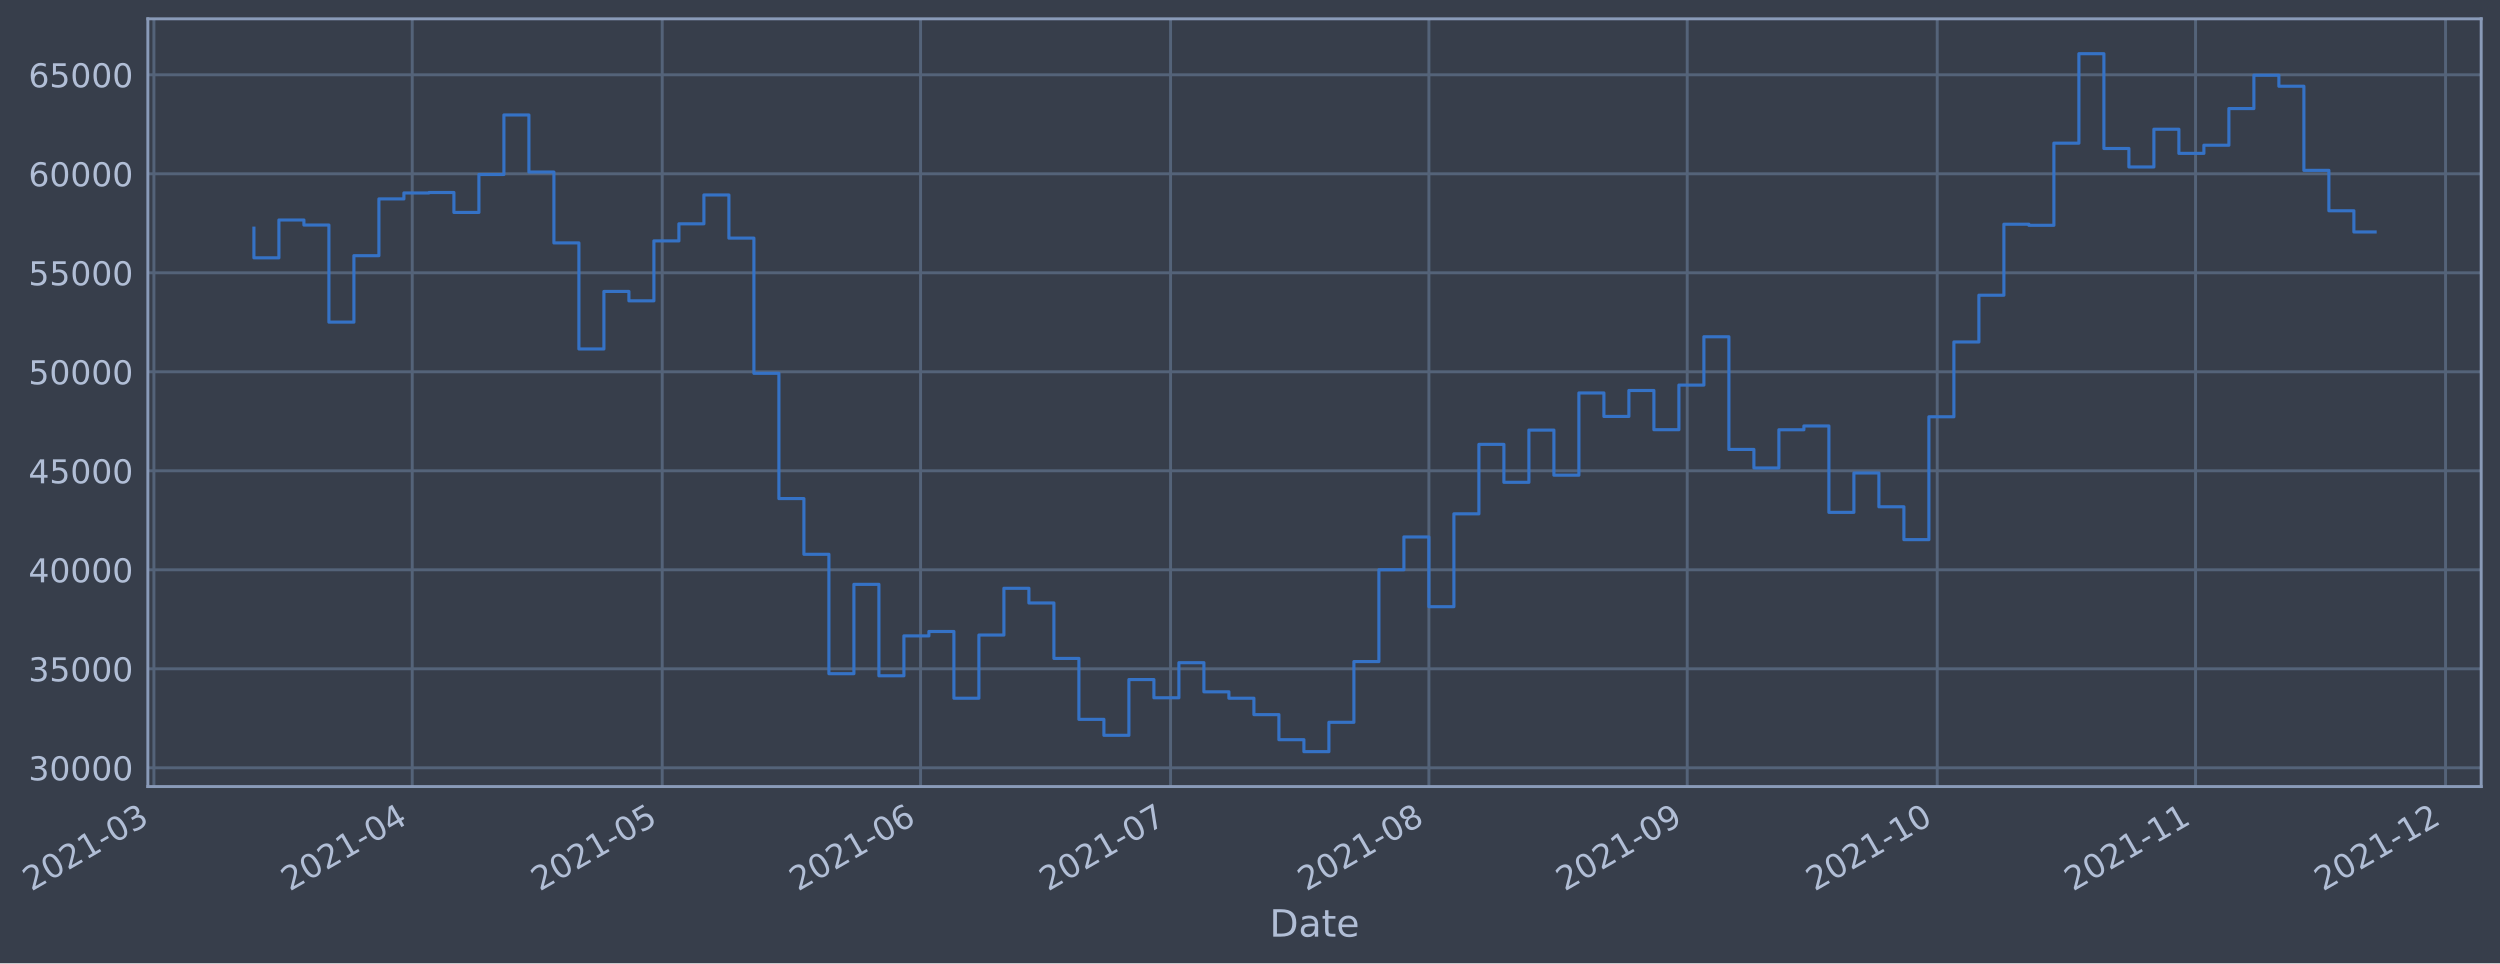
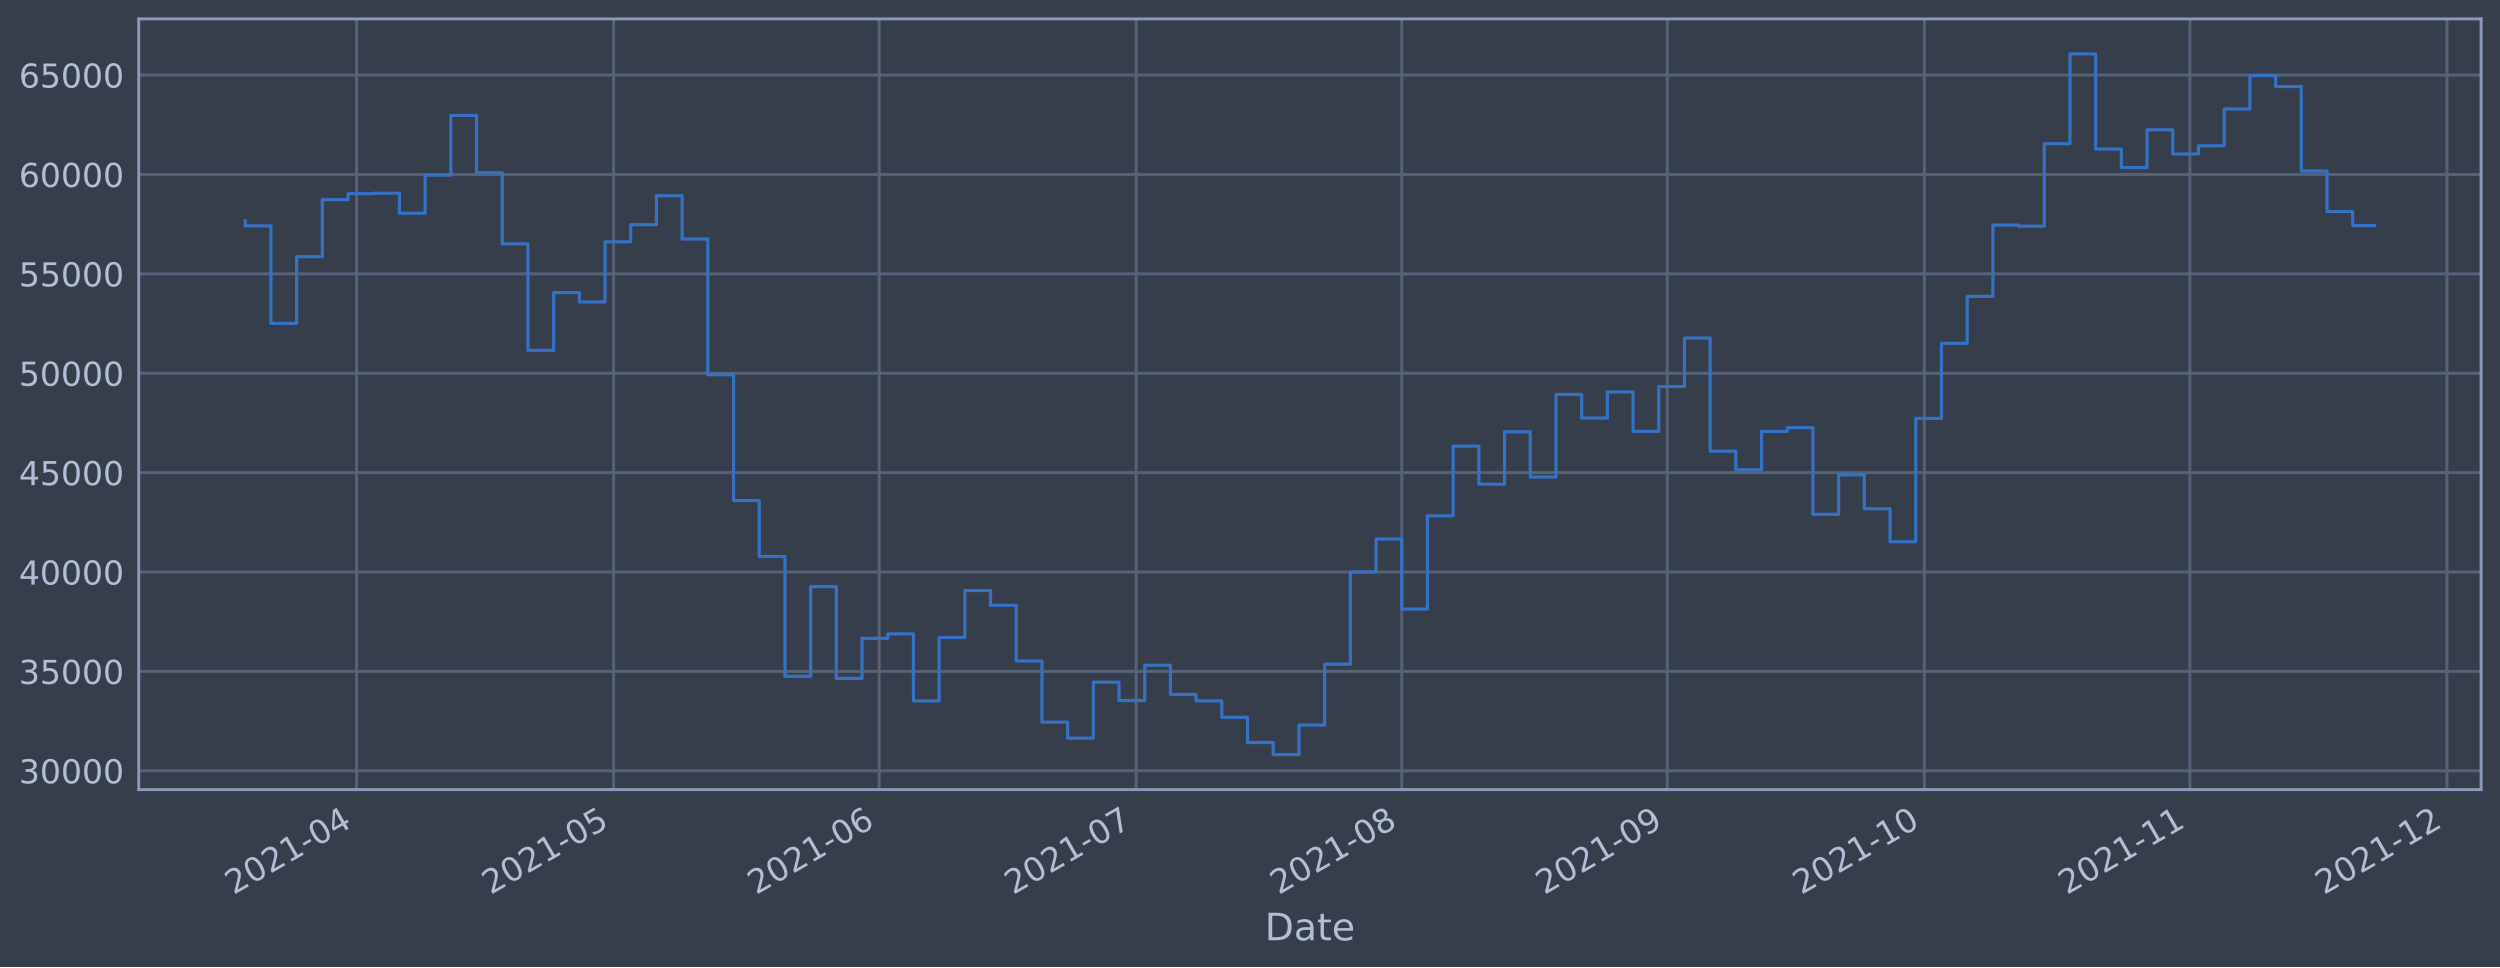
- <svg xmlns="http://www.w3.org/2000/svg" xmlns:xlink="http://www.w3.org/1999/xlink" width="956.571pt" height="368.58pt" viewBox="0 0 956.571 368.58" version="1.1">
+ <svg xmlns="http://www.w3.org/2000/svg" xmlns:xlink="http://www.w3.org/1999/xlink" width="952.884pt" height="368.58pt" viewBox="0 0 952.884 368.58" version="1.1">
  <defs>
    <style type="text/css">*{stroke-linejoin: round; stroke-linecap: butt}</style>
  </defs>
  <g id="figure_1">
    <g id="patch_1">
-       <path d="M 0 368.58  L 956.571 368.58  L 956.571 0  L 0 0  z " style="fill: #373e4b" />
+       <path d="M 0 368.58  L 952.884 368.58  L 952.884 0  L 0 0  z " style="fill: #373e4b" />
    </g>
    <g id="axes_1">
      <g id="patch_2">
-         <path d="M 56.571 300.96  L 949.371 300.96  L 949.371 7.2  L 56.571 7.2  z " style="fill: #373e4b" />
+         <path d="M 52.884 300.96  L 945.684 300.96  L 945.684 7.2  L 52.884 7.2  z " style="fill: #373e4b" />
      </g>
      <g id="matplotlib.axis_1">
        <g id="xtick_1">
          <g id="line2d_1">
-             <path d="M 58.89 300.96  L 58.89 7.2  " clip-path="url(#pa167a1b1b1)" style="fill: none; stroke: #546379; stroke-width: 1.12; stroke-linecap: square" />
+             <path d="M 135.914 300.96  L 135.914 7.2  " clip-path="url(#p2e18233584)" style="fill: none; stroke: #546379; stroke-width: 1.12; stroke-linecap: square" />
          </g>
          <g id="line2d_2" />
          <g id="text_1">
-             <g style="fill: #b1bed6" transform="translate(11.98702 341.1745)rotate(-30)scale(0.126 -0.126)">
+             <g style="fill: #b1bed6" transform="translate(89.01111 341.1745)rotate(-30)scale(0.126 -0.126)">
              <defs>
                <path id="DejaVuSans-32" d="M 1228 531  L 3431 531  L 3431 0  L 469 0  L 469 531  Q 828 903 1448 1529  Q 2069 2156 2228 2338  Q 2531 2678 2651 2914  Q 2772 3150 2772 3378  Q 2772 3750 2511 3984  Q 2250 4219 1831 4219  Q 1534 4219 1204 4116  Q 875 4013 500 3803  L 500 4441  Q 881 4594 1212 4672  Q 1544 4750 1819 4750  Q 2544 4750 2975 4387  Q 3406 4025 3406 3419  Q 3406 3131 3298 2873  Q 3191 2616 2906 2266  Q 2828 2175 2409 1742  Q 1991 1309 1228 531  z " transform="scale(0.015625)" />
                <path id="DejaVuSans-30" d="M 2034 4250  Q 1547 4250 1301 3770  Q 1056 3291 1056 2328  Q 1056 1369 1301 889  Q 1547 409 2034 409  Q 2525 409 2770 889  Q 3016 1369 3016 2328  Q 3016 3291 2770 3770  Q 2525 4250 2034 4250  z M 2034 4750  Q 2819 4750 3233 4129  Q 3647 3509 3647 2328  Q 3647 1150 3233 529  Q 2819 -91 2034 -91  Q 1250 -91 836 529  Q 422 1150 422 2328  Q 422 3509 836 4129  Q 1250 4750 2034 4750  z " transform="scale(0.015625)" />
                <path id="DejaVuSans-31" d="M 794 531  L 1825 531  L 1825 4091  L 703 3866  L 703 4441  L 1819 4666  L 2450 4666  L 2450 531  L 3481 531  L 3481 0  L 794 0  L 794 531  z " transform="scale(0.015625)" />
                <path id="DejaVuSans-2d" d="M 313 2009  L 1997 2009  L 1997 1497  L 313 1497  L 313 2009  z " transform="scale(0.015625)" />
-                 <path id="DejaVuSans-33" d="M 2597 2516  Q 3050 2419 3304 2112  Q 3559 1806 3559 1356  Q 3559 666 3084 287  Q 2609 -91 1734 -91  Q 1441 -91 1130 -33  Q 819 25 488 141  L 488 750  Q 750 597 1062 519  Q 1375 441 1716 441  Q 2309 441 2620 675  Q 2931 909 2931 1356  Q 2931 1769 2642 2001  Q 2353 2234 1838 2234  L 1294 2234  L 1294 2753  L 1863 2753  Q 2328 2753 2575 2939  Q 2822 3125 2822 3475  Q 2822 3834 2567 4026  Q 2313 4219 1838 4219  Q 1578 4219 1281 4162  Q 984 4106 628 3988  L 628 4550  Q 988 4650 1302 4700  Q 1616 4750 1894 4750  Q 2613 4750 3031 4423  Q 3450 4097 3450 3541  Q 3450 3153 3228 2886  Q 3006 2619 2597 2516  z " transform="scale(0.015625)" />
-               </defs>
-               <use xlink:href="#DejaVuSans-32" />
-               <use xlink:href="#DejaVuSans-30" x="63.623" />
-               <use xlink:href="#DejaVuSans-32" x="127.246" />
-               <use xlink:href="#DejaVuSans-31" x="190.869" />
-               <use xlink:href="#DejaVuSans-2d" x="254.492" />
-               <use xlink:href="#DejaVuSans-30" x="290.576" />
-               <use xlink:href="#DejaVuSans-33" x="354.199" />
+                 <path id="DejaVuSans-34" d="M 2419 4116  L 825 1625  L 2419 1625  L 2419 4116  z M 2253 4666  L 3047 4666  L 3047 1625  L 3713 1625  L 3713 1100  L 3047 1100  L 3047 0  L 2419 0  L 2419 1100  L 313 1100  L 313 1709  L 2253 4666  z " transform="scale(0.015625)" />
+               </defs>
+               <use xlink:href="#DejaVuSans-32" />
+               <use xlink:href="#DejaVuSans-30" x="63.623" />
+               <use xlink:href="#DejaVuSans-32" x="127.246" />
+               <use xlink:href="#DejaVuSans-31" x="190.869" />
+               <use xlink:href="#DejaVuSans-2d" x="254.492" />
+               <use xlink:href="#DejaVuSans-30" x="290.576" />
+               <use xlink:href="#DejaVuSans-34" x="354.199" />
            </g>
          </g>
        </g>
        <g id="xtick_2">
          <g id="line2d_3">
-             <path d="M 157.735 300.96  L 157.735 7.2  " clip-path="url(#pa167a1b1b1)" style="fill: none; stroke: #546379; stroke-width: 1.12; stroke-linecap: square" />
+             <path d="M 233.873 300.96  L 233.873 7.2  " clip-path="url(#p2e18233584)" style="fill: none; stroke: #546379; stroke-width: 1.12; stroke-linecap: square" />
          </g>
          <g id="line2d_4" />
          <g id="text_2">
-             <g style="fill: #b1bed6" transform="translate(110.8315 341.1745)rotate(-30)scale(0.126 -0.126)">
-               <defs>
-                 <path id="DejaVuSans-34" d="M 2419 4116  L 825 1625  L 2419 1625  L 2419 4116  z M 2253 4666  L 3047 4666  L 3047 1625  L 3713 1625  L 3713 1100  L 3047 1100  L 3047 0  L 2419 0  L 2419 1100  L 313 1100  L 313 1709  L 2253 4666  z " transform="scale(0.015625)" />
-               </defs>
-               <use xlink:href="#DejaVuSans-32" />
-               <use xlink:href="#DejaVuSans-30" x="63.623" />
-               <use xlink:href="#DejaVuSans-32" x="127.246" />
-               <use xlink:href="#DejaVuSans-31" x="190.869" />
-               <use xlink:href="#DejaVuSans-2d" x="254.492" />
-               <use xlink:href="#DejaVuSans-30" x="290.576" />
-               <use xlink:href="#DejaVuSans-34" x="354.199" />
+             <g style="fill: #b1bed6" transform="translate(186.9699 341.1745)rotate(-30)scale(0.126 -0.126)">
+               <defs>
+                 <path id="DejaVuSans-35" d="M 691 4666  L 3169 4666  L 3169 4134  L 1269 4134  L 1269 2991  Q 1406 3038 1543 3061  Q 1681 3084 1819 3084  Q 2600 3084 3056 2656  Q 3513 2228 3513 1497  Q 3513 744 3044 326  Q 2575 -91 1722 -91  Q 1428 -91 1123 -41  Q 819 9 494 109  L 494 744  Q 775 591 1075 516  Q 1375 441 1709 441  Q 2250 441 2565 725  Q 2881 1009 2881 1497  Q 2881 1984 2565 2268  Q 2250 2553 1709 2553  Q 1456 2553 1204 2497  Q 953 2441 691 2322  L 691 4666  z " transform="scale(0.015625)" />
+               </defs>
+               <use xlink:href="#DejaVuSans-32" />
+               <use xlink:href="#DejaVuSans-30" x="63.623" />
+               <use xlink:href="#DejaVuSans-32" x="127.246" />
+               <use xlink:href="#DejaVuSans-31" x="190.869" />
+               <use xlink:href="#DejaVuSans-2d" x="254.492" />
+               <use xlink:href="#DejaVuSans-30" x="290.576" />
+               <use xlink:href="#DejaVuSans-35" x="354.199" />
            </g>
          </g>
        </g>
        <g id="xtick_3">
          <g id="line2d_5">
-             <path d="M 253.391 300.96  L 253.391 7.2  " clip-path="url(#pa167a1b1b1)" style="fill: none; stroke: #546379; stroke-width: 1.12; stroke-linecap: square" />
+             <path d="M 335.097 300.96  L 335.097 7.2  " clip-path="url(#p2e18233584)" style="fill: none; stroke: #546379; stroke-width: 1.12; stroke-linecap: square" />
          </g>
          <g id="line2d_6" />
          <g id="text_3">
-             <g style="fill: #b1bed6" transform="translate(206.4875 341.1745)rotate(-30)scale(0.126 -0.126)">
-               <defs>
-                 <path id="DejaVuSans-35" d="M 691 4666  L 3169 4666  L 3169 4134  L 1269 4134  L 1269 2991  Q 1406 3038 1543 3061  Q 1681 3084 1819 3084  Q 2600 3084 3056 2656  Q 3513 2228 3513 1497  Q 3513 744 3044 326  Q 2575 -91 1722 -91  Q 1428 -91 1123 -41  Q 819 9 494 109  L 494 744  Q 775 591 1075 516  Q 1375 441 1709 441  Q 2250 441 2565 725  Q 2881 1009 2881 1497  Q 2881 1984 2565 2268  Q 2250 2553 1709 2553  Q 1456 2553 1204 2497  Q 953 2441 691 2322  L 691 4666  z " transform="scale(0.015625)" />
-               </defs>
-               <use xlink:href="#DejaVuSans-32" />
-               <use xlink:href="#DejaVuSans-30" x="63.623" />
-               <use xlink:href="#DejaVuSans-32" x="127.246" />
-               <use xlink:href="#DejaVuSans-31" x="190.869" />
-               <use xlink:href="#DejaVuSans-2d" x="254.492" />
-               <use xlink:href="#DejaVuSans-30" x="290.576" />
-               <use xlink:href="#DejaVuSans-35" x="354.199" />
+             <g style="fill: #b1bed6" transform="translate(288.194 341.1745)rotate(-30)scale(0.126 -0.126)">
+               <defs>
+                 <path id="DejaVuSans-36" d="M 2113 2584  Q 1688 2584 1439 2293  Q 1191 2003 1191 1497  Q 1191 994 1439 701  Q 1688 409 2113 409  Q 2538 409 2786 701  Q 3034 994 3034 1497  Q 3034 2003 2786 2293  Q 2538 2584 2113 2584  z M 3366 4563  L 3366 3988  Q 3128 4100 2886 4159  Q 2644 4219 2406 4219  Q 1781 4219 1451 3797  Q 1122 3375 1075 2522  Q 1259 2794 1537 2939  Q 1816 3084 2150 3084  Q 2853 3084 3261 2657  Q 3669 2231 3669 1497  Q 3669 778 3244 343  Q 2819 -91 2113 -91  Q 1303 -91 875 529  Q 447 1150 447 2328  Q 447 3434 972 4092  Q 1497 4750 2381 4750  Q 2619 4750 2861 4703  Q 3103 4656 3366 4563  z " transform="scale(0.015625)" />
+               </defs>
+               <use xlink:href="#DejaVuSans-32" />
+               <use xlink:href="#DejaVuSans-30" x="63.623" />
+               <use xlink:href="#DejaVuSans-32" x="127.246" />
+               <use xlink:href="#DejaVuSans-31" x="190.869" />
+               <use xlink:href="#DejaVuSans-2d" x="254.492" />
+               <use xlink:href="#DejaVuSans-30" x="290.576" />
+               <use xlink:href="#DejaVuSans-36" x="354.199" />
            </g>
          </g>
        </g>
        <g id="xtick_4">
          <g id="line2d_7">
-             <path d="M 352.235 300.96  L 352.235 7.2  " clip-path="url(#pa167a1b1b1)" style="fill: none; stroke: #546379; stroke-width: 1.12; stroke-linecap: square" />
+             <path d="M 433.056 300.96  L 433.056 7.2  " clip-path="url(#p2e18233584)" style="fill: none; stroke: #546379; stroke-width: 1.12; stroke-linecap: square" />
          </g>
          <g id="line2d_8" />
          <g id="text_4">
-             <g style="fill: #b1bed6" transform="translate(305.3319 341.1745)rotate(-30)scale(0.126 -0.126)">
-               <defs>
-                 <path id="DejaVuSans-36" d="M 2113 2584  Q 1688 2584 1439 2293  Q 1191 2003 1191 1497  Q 1191 994 1439 701  Q 1688 409 2113 409  Q 2538 409 2786 701  Q 3034 994 3034 1497  Q 3034 2003 2786 2293  Q 2538 2584 2113 2584  z M 3366 4563  L 3366 3988  Q 3128 4100 2886 4159  Q 2644 4219 2406 4219  Q 1781 4219 1451 3797  Q 1122 3375 1075 2522  Q 1259 2794 1537 2939  Q 1816 3084 2150 3084  Q 2853 3084 3261 2657  Q 3669 2231 3669 1497  Q 3669 778 3244 343  Q 2819 -91 2113 -91  Q 1303 -91 875 529  Q 447 1150 447 2328  Q 447 3434 972 4092  Q 1497 4750 2381 4750  Q 2619 4750 2861 4703  Q 3103 4656 3366 4563  z " transform="scale(0.015625)" />
-               </defs>
-               <use xlink:href="#DejaVuSans-32" />
-               <use xlink:href="#DejaVuSans-30" x="63.623" />
-               <use xlink:href="#DejaVuSans-32" x="127.246" />
-               <use xlink:href="#DejaVuSans-31" x="190.869" />
-               <use xlink:href="#DejaVuSans-2d" x="254.492" />
-               <use xlink:href="#DejaVuSans-30" x="290.576" />
-               <use xlink:href="#DejaVuSans-36" x="354.199" />
+             <g style="fill: #b1bed6" transform="translate(386.1528 341.1745)rotate(-30)scale(0.126 -0.126)">
+               <defs>
+                 <path id="DejaVuSans-37" d="M 525 4666  L 3525 4666  L 3525 4397  L 1831 0  L 1172 0  L 2766 4134  L 525 4134  L 525 4666  z " transform="scale(0.015625)" />
+               </defs>
+               <use xlink:href="#DejaVuSans-32" />
+               <use xlink:href="#DejaVuSans-30" x="63.623" />
+               <use xlink:href="#DejaVuSans-32" x="127.246" />
+               <use xlink:href="#DejaVuSans-31" x="190.869" />
+               <use xlink:href="#DejaVuSans-2d" x="254.492" />
+               <use xlink:href="#DejaVuSans-30" x="290.576" />
+               <use xlink:href="#DejaVuSans-37" x="354.199" />
            </g>
          </g>
        </g>
        <g id="xtick_5">
          <g id="line2d_9">
-             <path d="M 447.891 300.96  L 447.891 7.2  " clip-path="url(#pa167a1b1b1)" style="fill: none; stroke: #546379; stroke-width: 1.12; stroke-linecap: square" />
+             <path d="M 534.28 300.96  L 534.28 7.2  " clip-path="url(#p2e18233584)" style="fill: none; stroke: #546379; stroke-width: 1.12; stroke-linecap: square" />
          </g>
          <g id="line2d_10" />
          <g id="text_5">
-             <g style="fill: #b1bed6" transform="translate(400.9879 341.1745)rotate(-30)scale(0.126 -0.126)">
-               <defs>
-                 <path id="DejaVuSans-37" d="M 525 4666  L 3525 4666  L 3525 4397  L 1831 0  L 1172 0  L 2766 4134  L 525 4134  L 525 4666  z " transform="scale(0.015625)" />
-               </defs>
-               <use xlink:href="#DejaVuSans-32" />
-               <use xlink:href="#DejaVuSans-30" x="63.623" />
-               <use xlink:href="#DejaVuSans-32" x="127.246" />
-               <use xlink:href="#DejaVuSans-31" x="190.869" />
-               <use xlink:href="#DejaVuSans-2d" x="254.492" />
-               <use xlink:href="#DejaVuSans-30" x="290.576" />
-               <use xlink:href="#DejaVuSans-37" x="354.199" />
+             <g style="fill: #b1bed6" transform="translate(487.3769 341.1745)rotate(-30)scale(0.126 -0.126)">
+               <defs>
+                 <path id="DejaVuSans-38" d="M 2034 2216  Q 1584 2216 1326 1975  Q 1069 1734 1069 1313  Q 1069 891 1326 650  Q 1584 409 2034 409  Q 2484 409 2743 651  Q 3003 894 3003 1313  Q 3003 1734 2745 1975  Q 2488 2216 2034 2216  z M 1403 2484  Q 997 2584 770 2862  Q 544 3141 544 3541  Q 544 4100 942 4425  Q 1341 4750 2034 4750  Q 2731 4750 3128 4425  Q 3525 4100 3525 3541  Q 3525 3141 3298 2862  Q 3072 2584 2669 2484  Q 3125 2378 3379 2068  Q 3634 1759 3634 1313  Q 3634 634 3220 271  Q 2806 -91 2034 -91  Q 1263 -91 848 271  Q 434 634 434 1313  Q 434 1759 690 2068  Q 947 2378 1403 2484  z M 1172 3481  Q 1172 3119 1398 2916  Q 1625 2713 2034 2713  Q 2441 2713 2670 2916  Q 2900 3119 2900 3481  Q 2900 3844 2670 4047  Q 2441 4250 2034 4250  Q 1625 4250 1398 4047  Q 1172 3844 1172 3481  z " transform="scale(0.015625)" />
+               </defs>
+               <use xlink:href="#DejaVuSans-32" />
+               <use xlink:href="#DejaVuSans-30" x="63.623" />
+               <use xlink:href="#DejaVuSans-32" x="127.246" />
+               <use xlink:href="#DejaVuSans-31" x="190.869" />
+               <use xlink:href="#DejaVuSans-2d" x="254.492" />
+               <use xlink:href="#DejaVuSans-30" x="290.576" />
+               <use xlink:href="#DejaVuSans-38" x="354.199" />
            </g>
          </g>
        </g>
        <g id="xtick_6">
          <g id="line2d_11">
-             <path d="M 546.736 300.96  L 546.736 7.2  " clip-path="url(#pa167a1b1b1)" style="fill: none; stroke: #546379; stroke-width: 1.12; stroke-linecap: square" />
+             <path d="M 635.504 300.96  L 635.504 7.2  " clip-path="url(#p2e18233584)" style="fill: none; stroke: #546379; stroke-width: 1.12; stroke-linecap: square" />
          </g>
          <g id="line2d_12" />
          <g id="text_6">
-             <g style="fill: #b1bed6" transform="translate(499.8324 341.1745)rotate(-30)scale(0.126 -0.126)">
-               <defs>
-                 <path id="DejaVuSans-38" d="M 2034 2216  Q 1584 2216 1326 1975  Q 1069 1734 1069 1313  Q 1069 891 1326 650  Q 1584 409 2034 409  Q 2484 409 2743 651  Q 3003 894 3003 1313  Q 3003 1734 2745 1975  Q 2488 2216 2034 2216  z M 1403 2484  Q 997 2584 770 2862  Q 544 3141 544 3541  Q 544 4100 942 4425  Q 1341 4750 2034 4750  Q 2731 4750 3128 4425  Q 3525 4100 3525 3541  Q 3525 3141 3298 2862  Q 3072 2584 2669 2484  Q 3125 2378 3379 2068  Q 3634 1759 3634 1313  Q 3634 634 3220 271  Q 2806 -91 2034 -91  Q 1263 -91 848 271  Q 434 634 434 1313  Q 434 1759 690 2068  Q 947 2378 1403 2484  z M 1172 3481  Q 1172 3119 1398 2916  Q 1625 2713 2034 2713  Q 2441 2713 2670 2916  Q 2900 3119 2900 3481  Q 2900 3844 2670 4047  Q 2441 4250 2034 4250  Q 1625 4250 1398 4047  Q 1172 3844 1172 3481  z " transform="scale(0.015625)" />
-               </defs>
-               <use xlink:href="#DejaVuSans-32" />
-               <use xlink:href="#DejaVuSans-30" x="63.623" />
-               <use xlink:href="#DejaVuSans-32" x="127.246" />
-               <use xlink:href="#DejaVuSans-31" x="190.869" />
-               <use xlink:href="#DejaVuSans-2d" x="254.492" />
-               <use xlink:href="#DejaVuSans-30" x="290.576" />
-               <use xlink:href="#DejaVuSans-38" x="354.199" />
+             <g style="fill: #b1bed6" transform="translate(588.601 341.1745)rotate(-30)scale(0.126 -0.126)">
+               <defs>
+                 <path id="DejaVuSans-39" d="M 703 97  L 703 672  Q 941 559 1184 500  Q 1428 441 1663 441  Q 2288 441 2617 861  Q 2947 1281 2994 2138  Q 2813 1869 2534 1725  Q 2256 1581 1919 1581  Q 1219 1581 811 2004  Q 403 2428 403 3163  Q 403 3881 828 4315  Q 1253 4750 1959 4750  Q 2769 4750 3195 4129  Q 3622 3509 3622 2328  Q 3622 1225 3098 567  Q 2575 -91 1691 -91  Q 1453 -91 1209 -44  Q 966 3 703 97  z M 1959 2075  Q 2384 2075 2632 2365  Q 2881 2656 2881 3163  Q 2881 3666 2632 3958  Q 2384 4250 1959 4250  Q 1534 4250 1286 3958  Q 1038 3666 1038 3163  Q 1038 2656 1286 2365  Q 1534 2075 1959 2075  z " transform="scale(0.015625)" />
+               </defs>
+               <use xlink:href="#DejaVuSans-32" />
+               <use xlink:href="#DejaVuSans-30" x="63.623" />
+               <use xlink:href="#DejaVuSans-32" x="127.246" />
+               <use xlink:href="#DejaVuSans-31" x="190.869" />
+               <use xlink:href="#DejaVuSans-2d" x="254.492" />
+               <use xlink:href="#DejaVuSans-30" x="290.576" />
+               <use xlink:href="#DejaVuSans-39" x="354.199" />
            </g>
          </g>
        </g>
        <g id="xtick_7">
          <g id="line2d_13">
-             <path d="M 645.58 300.96  L 645.58 7.2  " clip-path="url(#pa167a1b1b1)" style="fill: none; stroke: #546379; stroke-width: 1.12; stroke-linecap: square" />
+             <path d="M 733.463 300.96  L 733.463 7.2  " clip-path="url(#p2e18233584)" style="fill: none; stroke: #546379; stroke-width: 1.12; stroke-linecap: square" />
          </g>
          <g id="line2d_14" />
          <g id="text_7">
-             <g style="fill: #b1bed6" transform="translate(598.6769 341.1745)rotate(-30)scale(0.126 -0.126)">
-               <defs>
-                 <path id="DejaVuSans-39" d="M 703 97  L 703 672  Q 941 559 1184 500  Q 1428 441 1663 441  Q 2288 441 2617 861  Q 2947 1281 2994 2138  Q 2813 1869 2534 1725  Q 2256 1581 1919 1581  Q 1219 1581 811 2004  Q 403 2428 403 3163  Q 403 3881 828 4315  Q 1253 4750 1959 4750  Q 2769 4750 3195 4129  Q 3622 3509 3622 2328  Q 3622 1225 3098 567  Q 2575 -91 1691 -91  Q 1453 -91 1209 -44  Q 966 3 703 97  z M 1959 2075  Q 2384 2075 2632 2365  Q 2881 2656 2881 3163  Q 2881 3666 2632 3958  Q 2384 4250 1959 4250  Q 1534 4250 1286 3958  Q 1038 3666 1038 3163  Q 1038 2656 1286 2365  Q 1534 2075 1959 2075  z " transform="scale(0.015625)" />
-               </defs>
-               <use xlink:href="#DejaVuSans-32" />
-               <use xlink:href="#DejaVuSans-30" x="63.623" />
-               <use xlink:href="#DejaVuSans-32" x="127.246" />
-               <use xlink:href="#DejaVuSans-31" x="190.869" />
-               <use xlink:href="#DejaVuSans-2d" x="254.492" />
-               <use xlink:href="#DejaVuSans-30" x="290.576" />
-               <use xlink:href="#DejaVuSans-39" x="354.199" />
+             <g style="fill: #b1bed6" transform="translate(686.5599 341.1745)rotate(-30)scale(0.126 -0.126)">
+               <use xlink:href="#DejaVuSans-32" />
+               <use xlink:href="#DejaVuSans-30" x="63.623" />
+               <use xlink:href="#DejaVuSans-32" x="127.246" />
+               <use xlink:href="#DejaVuSans-31" x="190.869" />
+               <use xlink:href="#DejaVuSans-2d" x="254.492" />
+               <use xlink:href="#DejaVuSans-31" x="290.576" />
+               <use xlink:href="#DejaVuSans-30" x="354.199" />
            </g>
          </g>
        </g>
        <g id="xtick_8">
          <g id="line2d_15">
-             <path d="M 741.236 300.96  L 741.236 7.2  " clip-path="url(#pa167a1b1b1)" style="fill: none; stroke: #546379; stroke-width: 1.12; stroke-linecap: square" />
+             <path d="M 834.687 300.96  L 834.687 7.2  " clip-path="url(#p2e18233584)" style="fill: none; stroke: #546379; stroke-width: 1.12; stroke-linecap: square" />
          </g>
          <g id="line2d_16" />
          <g id="text_8">
-             <g style="fill: #b1bed6" transform="translate(694.3328 341.1745)rotate(-30)scale(0.126 -0.126)">
+             <g style="fill: #b1bed6" transform="translate(787.784 341.1745)rotate(-30)scale(0.126 -0.126)">
              <use xlink:href="#DejaVuSans-32" />
              <use xlink:href="#DejaVuSans-30" x="63.623" />
              <use xlink:href="#DejaVuSans-32" x="127.246" />
              <use xlink:href="#DejaVuSans-31" x="190.869" />
              <use xlink:href="#DejaVuSans-2d" x="254.492" />
              <use xlink:href="#DejaVuSans-31" x="290.576" />
-               <use xlink:href="#DejaVuSans-30" x="354.199" />
+               <use xlink:href="#DejaVuSans-31" x="354.199" />
            </g>
          </g>
        </g>
        <g id="xtick_9">
          <g id="line2d_17">
-             <path d="M 840.081 300.96  L 840.081 7.2  " clip-path="url(#pa167a1b1b1)" style="fill: none; stroke: #546379; stroke-width: 1.12; stroke-linecap: square" />
+             <path d="M 932.646 300.96  L 932.646 7.2  " clip-path="url(#p2e18233584)" style="fill: none; stroke: #546379; stroke-width: 1.12; stroke-linecap: square" />
          </g>
          <g id="line2d_18" />
          <g id="text_9">
-             <g style="fill: #b1bed6" transform="translate(793.1773 341.1745)rotate(-30)scale(0.126 -0.126)">
-               <use xlink:href="#DejaVuSans-32" />
-               <use xlink:href="#DejaVuSans-30" x="63.623" />
-               <use xlink:href="#DejaVuSans-32" x="127.246" />
-               <use xlink:href="#DejaVuSans-31" x="190.869" />
-               <use xlink:href="#DejaVuSans-2d" x="254.492" />
-               <use xlink:href="#DejaVuSans-31" x="290.576" />
-               <use xlink:href="#DejaVuSans-31" x="354.199" />
-             </g>
-           </g>
-         </g>
-         <g id="xtick_10">
-           <g id="line2d_19">
-             <path d="M 935.737 300.96  L 935.737 7.2  " clip-path="url(#pa167a1b1b1)" style="fill: none; stroke: #546379; stroke-width: 1.12; stroke-linecap: square" />
-           </g>
-           <g id="line2d_20" />
-           <g id="text_10">
-             <g style="fill: #b1bed6" transform="translate(888.8333 341.1745)rotate(-30)scale(0.126 -0.126)">
+             <g style="fill: #b1bed6" transform="translate(885.7428 341.1745)rotate(-30)scale(0.126 -0.126)">
              <use xlink:href="#DejaVuSans-32" />
              <use xlink:href="#DejaVuSans-30" x="63.623" />
              <use xlink:href="#DejaVuSans-32" x="127.246" />
              <use xlink:href="#DejaVuSans-31" x="190.869" />
              <use xlink:href="#DejaVuSans-2d" x="254.492" />
              <use xlink:href="#DejaVuSans-31" x="290.576" />
              <use xlink:href="#DejaVuSans-32" x="354.199" />
            </g>
          </g>
        </g>
-         <g id="text_11">
-           <g style="fill: #b1bed6" transform="translate(485.7617 358.3856)scale(0.144 -0.144)">
+         <g id="text_10">
+           <g style="fill: #b1bed6" transform="translate(482.0746 358.3856)scale(0.144 -0.144)">
            <defs>
              <path id="DejaVuSans-44" d="M 1259 4147  L 1259 519  L 2022 519  Q 2988 519 3436 956  Q 3884 1394 3884 2338  Q 3884 3275 3436 3711  Q 2988 4147 2022 4147  L 1259 4147  z M 628 4666  L 1925 4666  Q 3281 4666 3915 4102  Q 4550 3538 4550 2338  Q 4550 1131 3912 565  Q 3275 0 1925 0  L 628 0  L 628 4666  z " transform="scale(0.015625)" />
              <path id="DejaVuSans-61" d="M 2194 1759  Q 1497 1759 1228 1600  Q 959 1441 959 1056  Q 959 750 1161 570  Q 1363 391 1709 391  Q 2188 391 2477 730  Q 2766 1069 2766 1631  L 2766 1759  L 2194 1759  z M 3341 1997  L 3341 0  L 2766 0  L 2766 531  Q 2569 213 2275 61  Q 1981 -91 1556 -91  Q 1019 -91 701 211  Q 384 513 384 1019  Q 384 1609 779 1909  Q 1175 2209 1959 2209  L 2766 2209  L 2766 2266  Q 2766 2663 2505 2880  Q 2244 3097 1772 3097  Q 1472 3097 1187 3025  Q 903 2953 641 2809  L 641 3341  Q 956 3463 1253 3523  Q 1550 3584 1831 3584  Q 2591 3584 2966 3190  Q 3341 2797 3341 1997  z " transform="scale(0.015625)" />
              <path id="DejaVuSans-74" d="M 1172 4494  L 1172 3500  L 2356 3500  L 2356 3053  L 1172 3053  L 1172 1153  Q 1172 725 1289 603  Q 1406 481 1766 481  L 2356 481  L 2356 0  L 1766 0  Q 1100 0 847 248  Q 594 497 594 1153  L 594 3053  L 172 3053  L 172 3500  L 594 3500  L 594 4494  L 1172 4494  z " transform="scale(0.015625)" />
              <path id="DejaVuSans-65" d="M 3597 1894  L 3597 1613  L 953 1613  Q 991 1019 1311 708  Q 1631 397 2203 397  Q 2534 397 2845 478  Q 3156 559 3463 722  L 3463 178  Q 3153 47 2828 -22  Q 2503 -91 2169 -91  Q 1331 -91 842 396  Q 353 884 353 1716  Q 353 2575 817 3079  Q 1281 3584 2069 3584  Q 2775 3584 3186 3129  Q 3597 2675 3597 1894  z M 3022 2063  Q 3016 2534 2758 2815  Q 2500 3097 2075 3097  Q 1594 3097 1305 2825  Q 1016 2553 972 2059  L 3022 2063  z " transform="scale(0.015625)" />
            </defs>
            <use xlink:href="#DejaVuSans-44" />
            <use xlink:href="#DejaVuSans-61" x="77.002" />
            <use xlink:href="#DejaVuSans-74" x="138.281" />
            <use xlink:href="#DejaVuSans-65" x="177.49" />
          </g>
        </g>
      </g>
      <g id="matplotlib.axis_2">
        <g id="ytick_1">
+           <g id="line2d_19">
+             <path d="M 52.884 293.789  L 945.684 293.789  " clip-path="url(#p2e18233584)" style="fill: none; stroke: #546379; stroke-width: 1.12; stroke-linecap: square" />
+           </g>
+           <g id="line2d_20" />
+           <g id="text_11">
+             <g style="fill: #b1bed6" transform="translate(7.2 298.5763)scale(0.126 -0.126)">
+               <defs>
+                 <path id="DejaVuSans-33" d="M 2597 2516  Q 3050 2419 3304 2112  Q 3559 1806 3559 1356  Q 3559 666 3084 287  Q 2609 -91 1734 -91  Q 1441 -91 1130 -33  Q 819 25 488 141  L 488 750  Q 750 597 1062 519  Q 1375 441 1716 441  Q 2309 441 2620 675  Q 2931 909 2931 1356  Q 2931 1769 2642 2001  Q 2353 2234 1838 2234  L 1294 2234  L 1294 2753  L 1863 2753  Q 2328 2753 2575 2939  Q 2822 3125 2822 3475  Q 2822 3834 2567 4026  Q 2313 4219 1838 4219  Q 1578 4219 1281 4162  Q 984 4106 628 3988  L 628 4550  Q 988 4650 1302 4700  Q 1616 4750 1894 4750  Q 2613 4750 3031 4423  Q 3450 4097 3450 3541  Q 3450 3153 3228 2886  Q 3006 2619 2597 2516  z " transform="scale(0.015625)" />
+               </defs>
+               <use xlink:href="#DejaVuSans-33" />
+               <use xlink:href="#DejaVuSans-30" x="63.623" />
+               <use xlink:href="#DejaVuSans-30" x="127.246" />
+               <use xlink:href="#DejaVuSans-30" x="190.869" />
+               <use xlink:href="#DejaVuSans-30" x="254.492" />
+             </g>
+           </g>
+         </g>
+         <g id="ytick_2">
          <g id="line2d_21">
-             <path d="M 56.571 293.789  L 949.371 293.789  " clip-path="url(#pa167a1b1b1)" style="fill: none; stroke: #546379; stroke-width: 1.12; stroke-linecap: square" />
+             <path d="M 52.884 255.907  L 945.684 255.907  " clip-path="url(#p2e18233584)" style="fill: none; stroke: #546379; stroke-width: 1.12; stroke-linecap: square" />
          </g>
          <g id="line2d_22" />
          <g id="text_12">
-             <g style="fill: #b1bed6" transform="translate(10.8871 298.5763)scale(0.126 -0.126)">
+             <g style="fill: #b1bed6" transform="translate(7.2 260.6936)scale(0.126 -0.126)">
              <use xlink:href="#DejaVuSans-33" />
-               <use xlink:href="#DejaVuSans-30" x="63.623" />
-               <use xlink:href="#DejaVuSans-30" x="127.246" />
-               <use xlink:href="#DejaVuSans-30" x="190.869" />
-               <use xlink:href="#DejaVuSans-30" x="254.492" />
-             </g>
-           </g>
-         </g>
-         <g id="ytick_2">
+               <use xlink:href="#DejaVuSans-35" x="63.623" />
+               <use xlink:href="#DejaVuSans-30" x="127.246" />
+               <use xlink:href="#DejaVuSans-30" x="190.869" />
+               <use xlink:href="#DejaVuSans-30" x="254.492" />
+             </g>
+           </g>
+         </g>
+         <g id="ytick_3">
          <g id="line2d_23">
-             <path d="M 56.571 255.907  L 949.371 255.907  " clip-path="url(#pa167a1b1b1)" style="fill: none; stroke: #546379; stroke-width: 1.12; stroke-linecap: square" />
+             <path d="M 52.884 218.024  L 945.684 218.024  " clip-path="url(#p2e18233584)" style="fill: none; stroke: #546379; stroke-width: 1.12; stroke-linecap: square" />
          </g>
          <g id="line2d_24" />
          <g id="text_13">
-             <g style="fill: #b1bed6" transform="translate(10.8871 260.6936)scale(0.126 -0.126)">
-               <use xlink:href="#DejaVuSans-33" />
-               <use xlink:href="#DejaVuSans-35" x="63.623" />
-               <use xlink:href="#DejaVuSans-30" x="127.246" />
-               <use xlink:href="#DejaVuSans-30" x="190.869" />
-               <use xlink:href="#DejaVuSans-30" x="254.492" />
-             </g>
-           </g>
-         </g>
-         <g id="ytick_3">
+             <g style="fill: #b1bed6" transform="translate(7.2 222.811)scale(0.126 -0.126)">
+               <use xlink:href="#DejaVuSans-34" />
+               <use xlink:href="#DejaVuSans-30" x="63.623" />
+               <use xlink:href="#DejaVuSans-30" x="127.246" />
+               <use xlink:href="#DejaVuSans-30" x="190.869" />
+               <use xlink:href="#DejaVuSans-30" x="254.492" />
+             </g>
+           </g>
+         </g>
+         <g id="ytick_4">
          <g id="line2d_25">
-             <path d="M 56.571 218.024  L 949.371 218.024  " clip-path="url(#pa167a1b1b1)" style="fill: none; stroke: #546379; stroke-width: 1.12; stroke-linecap: square" />
+             <path d="M 52.884 180.141  L 945.684 180.141  " clip-path="url(#p2e18233584)" style="fill: none; stroke: #546379; stroke-width: 1.12; stroke-linecap: square" />
          </g>
          <g id="line2d_26" />
          <g id="text_14">
-             <g style="fill: #b1bed6" transform="translate(10.8871 222.811)scale(0.126 -0.126)">
+             <g style="fill: #b1bed6" transform="translate(7.2 184.9284)scale(0.126 -0.126)">
              <use xlink:href="#DejaVuSans-34" />
-               <use xlink:href="#DejaVuSans-30" x="63.623" />
-               <use xlink:href="#DejaVuSans-30" x="127.246" />
-               <use xlink:href="#DejaVuSans-30" x="190.869" />
-               <use xlink:href="#DejaVuSans-30" x="254.492" />
-             </g>
-           </g>
-         </g>
-         <g id="ytick_4">
+               <use xlink:href="#DejaVuSans-35" x="63.623" />
+               <use xlink:href="#DejaVuSans-30" x="127.246" />
+               <use xlink:href="#DejaVuSans-30" x="190.869" />
+               <use xlink:href="#DejaVuSans-30" x="254.492" />
+             </g>
+           </g>
+         </g>
+         <g id="ytick_5">
          <g id="line2d_27">
-             <path d="M 56.571 180.141  L 949.371 180.141  " clip-path="url(#pa167a1b1b1)" style="fill: none; stroke: #546379; stroke-width: 1.12; stroke-linecap: square" />
+             <path d="M 52.884 142.259  L 945.684 142.259  " clip-path="url(#p2e18233584)" style="fill: none; stroke: #546379; stroke-width: 1.12; stroke-linecap: square" />
          </g>
          <g id="line2d_28" />
          <g id="text_15">
-             <g style="fill: #b1bed6" transform="translate(10.8871 184.9284)scale(0.126 -0.126)">
-               <use xlink:href="#DejaVuSans-34" />
-               <use xlink:href="#DejaVuSans-35" x="63.623" />
-               <use xlink:href="#DejaVuSans-30" x="127.246" />
-               <use xlink:href="#DejaVuSans-30" x="190.869" />
-               <use xlink:href="#DejaVuSans-30" x="254.492" />
-             </g>
-           </g>
-         </g>
-         <g id="ytick_5">
+             <g style="fill: #b1bed6" transform="translate(7.2 147.0457)scale(0.126 -0.126)">
+               <use xlink:href="#DejaVuSans-35" />
+               <use xlink:href="#DejaVuSans-30" x="63.623" />
+               <use xlink:href="#DejaVuSans-30" x="127.246" />
+               <use xlink:href="#DejaVuSans-30" x="190.869" />
+               <use xlink:href="#DejaVuSans-30" x="254.492" />
+             </g>
+           </g>
+         </g>
+         <g id="ytick_6">
          <g id="line2d_29">
-             <path d="M 56.571 142.259  L 949.371 142.259  " clip-path="url(#pa167a1b1b1)" style="fill: none; stroke: #546379; stroke-width: 1.12; stroke-linecap: square" />
+             <path d="M 52.884 104.376  L 945.684 104.376  " clip-path="url(#p2e18233584)" style="fill: none; stroke: #546379; stroke-width: 1.12; stroke-linecap: square" />
          </g>
          <g id="line2d_30" />
          <g id="text_16">
-             <g style="fill: #b1bed6" transform="translate(10.8871 147.0457)scale(0.126 -0.126)">
+             <g style="fill: #b1bed6" transform="translate(7.2 109.1631)scale(0.126 -0.126)">
              <use xlink:href="#DejaVuSans-35" />
-               <use xlink:href="#DejaVuSans-30" x="63.623" />
-               <use xlink:href="#DejaVuSans-30" x="127.246" />
-               <use xlink:href="#DejaVuSans-30" x="190.869" />
-               <use xlink:href="#DejaVuSans-30" x="254.492" />
-             </g>
-           </g>
-         </g>
-         <g id="ytick_6">
+               <use xlink:href="#DejaVuSans-35" x="63.623" />
+               <use xlink:href="#DejaVuSans-30" x="127.246" />
+               <use xlink:href="#DejaVuSans-30" x="190.869" />
+               <use xlink:href="#DejaVuSans-30" x="254.492" />
+             </g>
+           </g>
+         </g>
+         <g id="ytick_7">
          <g id="line2d_31">
-             <path d="M 56.571 104.376  L 949.371 104.376  " clip-path="url(#pa167a1b1b1)" style="fill: none; stroke: #546379; stroke-width: 1.12; stroke-linecap: square" />
+             <path d="M 52.884 66.493  L 945.684 66.493  " clip-path="url(#p2e18233584)" style="fill: none; stroke: #546379; stroke-width: 1.12; stroke-linecap: square" />
          </g>
          <g id="line2d_32" />
          <g id="text_17">
-             <g style="fill: #b1bed6" transform="translate(10.8871 109.1631)scale(0.126 -0.126)">
-               <use xlink:href="#DejaVuSans-35" />
-               <use xlink:href="#DejaVuSans-35" x="63.623" />
-               <use xlink:href="#DejaVuSans-30" x="127.246" />
-               <use xlink:href="#DejaVuSans-30" x="190.869" />
-               <use xlink:href="#DejaVuSans-30" x="254.492" />
-             </g>
-           </g>
-         </g>
-         <g id="ytick_7">
+             <g style="fill: #b1bed6" transform="translate(7.2 71.28047)scale(0.126 -0.126)">
+               <use xlink:href="#DejaVuSans-36" />
+               <use xlink:href="#DejaVuSans-30" x="63.623" />
+               <use xlink:href="#DejaVuSans-30" x="127.246" />
+               <use xlink:href="#DejaVuSans-30" x="190.869" />
+               <use xlink:href="#DejaVuSans-30" x="254.492" />
+             </g>
+           </g>
+         </g>
+         <g id="ytick_8">
          <g id="line2d_33">
-             <path d="M 56.571 66.493  L 949.371 66.493  " clip-path="url(#pa167a1b1b1)" style="fill: none; stroke: #546379; stroke-width: 1.12; stroke-linecap: square" />
+             <path d="M 52.884 28.611  L 945.684 28.611  " clip-path="url(#p2e18233584)" style="fill: none; stroke: #546379; stroke-width: 1.12; stroke-linecap: square" />
          </g>
          <g id="line2d_34" />
          <g id="text_18">
-             <g style="fill: #b1bed6" transform="translate(10.8871 71.28047)scale(0.126 -0.126)">
-               <use xlink:href="#DejaVuSans-36" />
-               <use xlink:href="#DejaVuSans-30" x="63.623" />
-               <use xlink:href="#DejaVuSans-30" x="127.246" />
-               <use xlink:href="#DejaVuSans-30" x="190.869" />
-               <use xlink:href="#DejaVuSans-30" x="254.492" />
-             </g>
-           </g>
-         </g>
-         <g id="ytick_8">
-           <g id="line2d_35">
-             <path d="M 56.571 28.611  L 949.371 28.611  " clip-path="url(#pa167a1b1b1)" style="fill: none; stroke: #546379; stroke-width: 1.12; stroke-linecap: square" />
-           </g>
-           <g id="line2d_36" />
-           <g id="text_19">
-             <g style="fill: #b1bed6" transform="translate(10.8871 33.39783)scale(0.126 -0.126)">
+             <g style="fill: #b1bed6" transform="translate(7.2 33.39783)scale(0.126 -0.126)">
              <use xlink:href="#DejaVuSans-36" />
              <use xlink:href="#DejaVuSans-35" x="63.623" />
              <use xlink:href="#DejaVuSans-30" x="127.246" />
              <use xlink:href="#DejaVuSans-30" x="190.869" />
              <use xlink:href="#DejaVuSans-30" x="254.492" />
            </g>
          </g>
        </g>
      </g>
-       <g id="line2d_37">
-         <path d="M 97.153 87.304  L 97.153 98.658  L 106.718 98.658  L 106.718 84.178  L 116.284 84.178  L 116.284 86.108  L 125.849 86.108  L 125.849 123.255  L 135.415 123.255  L 135.415 97.831  L 144.981 97.831  L 144.981 76.115  L 154.546 76.115  L 154.546 73.833  L 164.112 73.833  L 164.112 73.66  L 173.677 73.66  L 173.677 81.278  L 183.243 81.278  L 183.243 66.76  L 192.809 66.76  L 192.809 43.998  L 202.374 43.998  L 202.374 65.834  L 211.94 65.834  L 211.94 92.951  L 221.505 92.951  L 221.505 133.522  L 231.071 133.522  L 231.071 111.523  L 240.637 111.523  L 240.637 115.103  L 250.202 115.103  L 250.202 92.174  L 259.768 92.174  L 259.768 85.638  L 269.333 85.638  L 269.333 74.609  L 278.899 74.609  L 278.899 91.117  L 288.465 91.117  L 288.465 142.846  L 298.03 142.846  L 298.03 190.777  L 307.596 190.777  L 307.596 212.082  L 317.161 212.082  L 317.161 257.766  L 326.727 257.766  L 326.727 223.585  L 336.293 223.585  L 336.293 258.576  L 345.858 258.576  L 345.858 243.31  L 355.424 243.31  L 355.424 241.621  L 364.989 241.621  L 364.989 267.159  L 374.555 267.159  L 374.555 242.992  L 384.121 242.992  L 384.121 225.094  L 393.686 225.094  L 393.686 230.716  L 403.252 230.716  L 403.252 251.935  L 412.817 251.935  L 412.817 275.245  L 422.383 275.245  L 422.383 281.359  L 431.949 281.359  L 431.949 260.023  L 441.514 260.023  L 441.514 266.992  L 451.08 266.992  L 451.08 253.563  L 460.645 253.563  L 460.645 264.703  L 470.211 264.703  L 470.211 267.153  L 479.776 267.153  L 479.776 273.434  L 489.342 273.434  L 489.342 283.021  L 498.908 283.021  L 498.908 287.607  L 508.473 287.607  L 508.473 276.379  L 518.039 276.379  L 518.039 253.14  L 527.604 253.14  L 527.604 218.005  L 537.17 218.005  L 537.17 205.454  L 546.736 205.454  L 546.736 232.131  L 556.301 232.131  L 556.301 196.613  L 565.867 196.613  L 565.867 170.038  L 575.432 170.038  L 575.432 184.553  L 584.998 184.553  L 584.998 164.561  L 594.564 164.561  L 594.564 181.824  L 604.129 181.824  L 604.129 150.35  L 613.695 150.35  L 613.695 159.347  L 623.26 159.347  L 623.26 149.404  L 632.826 149.404  L 632.826 164.422  L 642.392 164.422  L 642.392 147.342  L 651.957 147.342  L 651.957 128.855  L 661.523 128.855  L 661.523 171.971  L 671.088 171.971  L 671.088 179.044  L 680.654 179.044  L 680.654 164.442  L 690.22 164.442  L 690.22 162.991  L 699.785 162.991  L 699.785 196.04  L 709.351 196.04  L 709.351 180.983  L 718.916 180.983  L 718.916 193.911  L 728.482 193.911  L 728.482 206.49  L 738.048 206.49  L 738.048 159.479  L 747.613 159.479  L 747.613 130.85  L 757.179 130.85  L 757.179 112.958  L 766.744 112.958  L 766.744 85.798  L 776.31 85.798  L 776.31 86.21  L 785.876 86.21  L 785.876 54.779  L 795.441 54.779  L 795.441 20.553  L 805.007 20.553  L 805.007 56.816  L 814.572 56.816  L 814.572 63.878  L 824.138 63.878  L 824.138 49.452  L 833.704 49.452  L 833.704 58.693  L 843.269 58.693  L 843.269 55.569  L 852.835 55.569  L 852.835 41.542  L 862.4 41.542  L 862.4 28.787  L 871.966 28.787  L 871.966 32.998  L 881.532 32.998  L 881.532 65.188  L 891.097 65.188  L 891.097 80.639  L 900.663 80.639  L 900.663 88.755  L 908.789 88.755  L 908.789 88.755  " clip-path="url(#pa167a1b1b1)" style="fill: none; stroke: #3572c6; stroke-width: 1.2; stroke-linecap: square" />
+       <g id="line2d_35">
+         <path d="M 93.466 84.178  L 93.466 86.108  L 103.261 86.108  L 103.261 123.255  L 113.057 123.255  L 113.057 97.831  L 122.853 97.831  L 122.853 76.115  L 132.649 76.115  L 132.649 73.833  L 142.445 73.833  L 142.445 73.66  L 152.241 73.66  L 152.241 81.278  L 162.037 81.278  L 162.037 66.76  L 171.833 66.76  L 171.833 43.998  L 181.628 43.998  L 181.628 65.834  L 191.424 65.834  L 191.424 92.951  L 201.22 92.951  L 201.22 133.522  L 211.016 133.522  L 211.016 111.523  L 220.812 111.523  L 220.812 115.103  L 230.608 115.103  L 230.608 92.174  L 240.404 92.174  L 240.404 85.638  L 250.2 85.638  L 250.2 74.609  L 259.996 74.609  L 259.996 91.117  L 269.791 91.117  L 269.791 142.846  L 279.587 142.846  L 279.587 190.777  L 289.383 190.777  L 289.383 212.082  L 299.179 212.082  L 299.179 257.766  L 308.975 257.766  L 308.975 223.585  L 318.771 223.585  L 318.771 258.576  L 328.567 258.576  L 328.567 243.31  L 338.363 243.31  L 338.363 241.621  L 348.158 241.621  L 348.158 267.159  L 357.954 267.159  L 357.954 242.992  L 367.75 242.992  L 367.75 225.094  L 377.546 225.094  L 377.546 230.716  L 387.342 230.716  L 387.342 251.935  L 397.138 251.935  L 397.138 275.245  L 406.934 275.245  L 406.934 281.359  L 416.73 281.359  L 416.73 260.023  L 426.526 260.023  L 426.526 266.992  L 436.321 266.992  L 436.321 253.563  L 446.117 253.563  L 446.117 264.703  L 455.913 264.703  L 455.913 267.153  L 465.709 267.153  L 465.709 273.434  L 475.505 273.434  L 475.505 283.021  L 485.301 283.021  L 485.301 287.607  L 495.097 287.607  L 495.097 276.379  L 504.893 276.379  L 504.893 253.14  L 514.688 253.14  L 514.688 218.005  L 524.484 218.005  L 524.484 205.454  L 534.28 205.454  L 534.28 232.131  L 544.076 232.131  L 544.076 196.613  L 553.872 196.613  L 553.872 170.038  L 563.668 170.038  L 563.668 184.553  L 573.464 184.553  L 573.464 164.561  L 583.26 164.561  L 583.26 181.824  L 593.056 181.824  L 593.056 150.35  L 602.851 150.35  L 602.851 159.347  L 612.647 159.347  L 612.647 149.404  L 622.443 149.404  L 622.443 164.422  L 632.239 164.422  L 632.239 147.342  L 642.035 147.342  L 642.035 128.855  L 651.831 128.855  L 651.831 171.971  L 661.627 171.971  L 661.627 179.044  L 671.423 179.044  L 671.423 164.442  L 681.218 164.442  L 681.218 162.991  L 691.014 162.991  L 691.014 196.04  L 700.81 196.04  L 700.81 180.983  L 710.606 180.983  L 710.606 193.911  L 720.402 193.911  L 720.402 206.49  L 730.198 206.49  L 730.198 159.479  L 739.994 159.479  L 739.994 130.85  L 749.79 130.85  L 749.79 112.958  L 759.585 112.958  L 759.585 85.798  L 769.381 85.798  L 769.381 86.21  L 779.177 86.21  L 779.177 54.779  L 788.973 54.779  L 788.973 20.553  L 798.769 20.553  L 798.769 56.816  L 808.565 56.816  L 808.565 63.878  L 818.361 63.878  L 818.361 49.452  L 828.157 49.452  L 828.157 58.693  L 837.953 58.693  L 837.953 55.569  L 847.748 55.569  L 847.748 41.542  L 857.544 41.542  L 857.544 28.787  L 867.34 28.787  L 867.34 32.998  L 877.136 32.998  L 877.136 65.188  L 886.932 65.188  L 886.932 80.639  L 896.728 80.639  L 896.728 85.943  L 905.102 85.943  L 905.102 85.943  " clip-path="url(#p2e18233584)" style="fill: none; stroke: #3572c6; stroke-width: 1.2; stroke-linecap: square" />
      </g>
      <g id="patch_3">
-         <path d="M 56.571 300.96  L 56.571 7.2  " style="fill: none; stroke: #899ab8; stroke-width: 1.12; stroke-linejoin: miter; stroke-linecap: square" />
+         <path d="M 52.884 300.96  L 52.884 7.2  " style="fill: none; stroke: #899ab8; stroke-width: 1.12; stroke-linejoin: miter; stroke-linecap: square" />
      </g>
      <g id="patch_4">
-         <path d="M 949.371 300.96  L 949.371 7.2  " style="fill: none; stroke: #899ab8; stroke-width: 1.12; stroke-linejoin: miter; stroke-linecap: square" />
+         <path d="M 945.684 300.96  L 945.684 7.2  " style="fill: none; stroke: #899ab8; stroke-width: 1.12; stroke-linejoin: miter; stroke-linecap: square" />
      </g>
      <g id="patch_5">
-         <path d="M 56.571 300.96  L 949.371 300.96  " style="fill: none; stroke: #899ab8; stroke-width: 1.12; stroke-linejoin: miter; stroke-linecap: square" />
+         <path d="M 52.884 300.96  L 945.684 300.96  " style="fill: none; stroke: #899ab8; stroke-width: 1.12; stroke-linejoin: miter; stroke-linecap: square" />
      </g>
      <g id="patch_6">
-         <path d="M 56.571 7.2  L 949.371 7.2  " style="fill: none; stroke: #899ab8; stroke-width: 1.12; stroke-linejoin: miter; stroke-linecap: square" />
+         <path d="M 52.884 7.2  L 945.684 7.2  " style="fill: none; stroke: #899ab8; stroke-width: 1.12; stroke-linejoin: miter; stroke-linecap: square" />
      </g>
    </g>
  </g>
  <defs>
-     <clipPath id="pa167a1b1b1">
-       <rect x="56.571" y="7.2" width="892.8" height="293.76" />
+     <clipPath id="p2e18233584">
+       <rect x="52.884" y="7.2" width="892.8" height="293.76" />
    </clipPath>
  </defs>
</svg>
